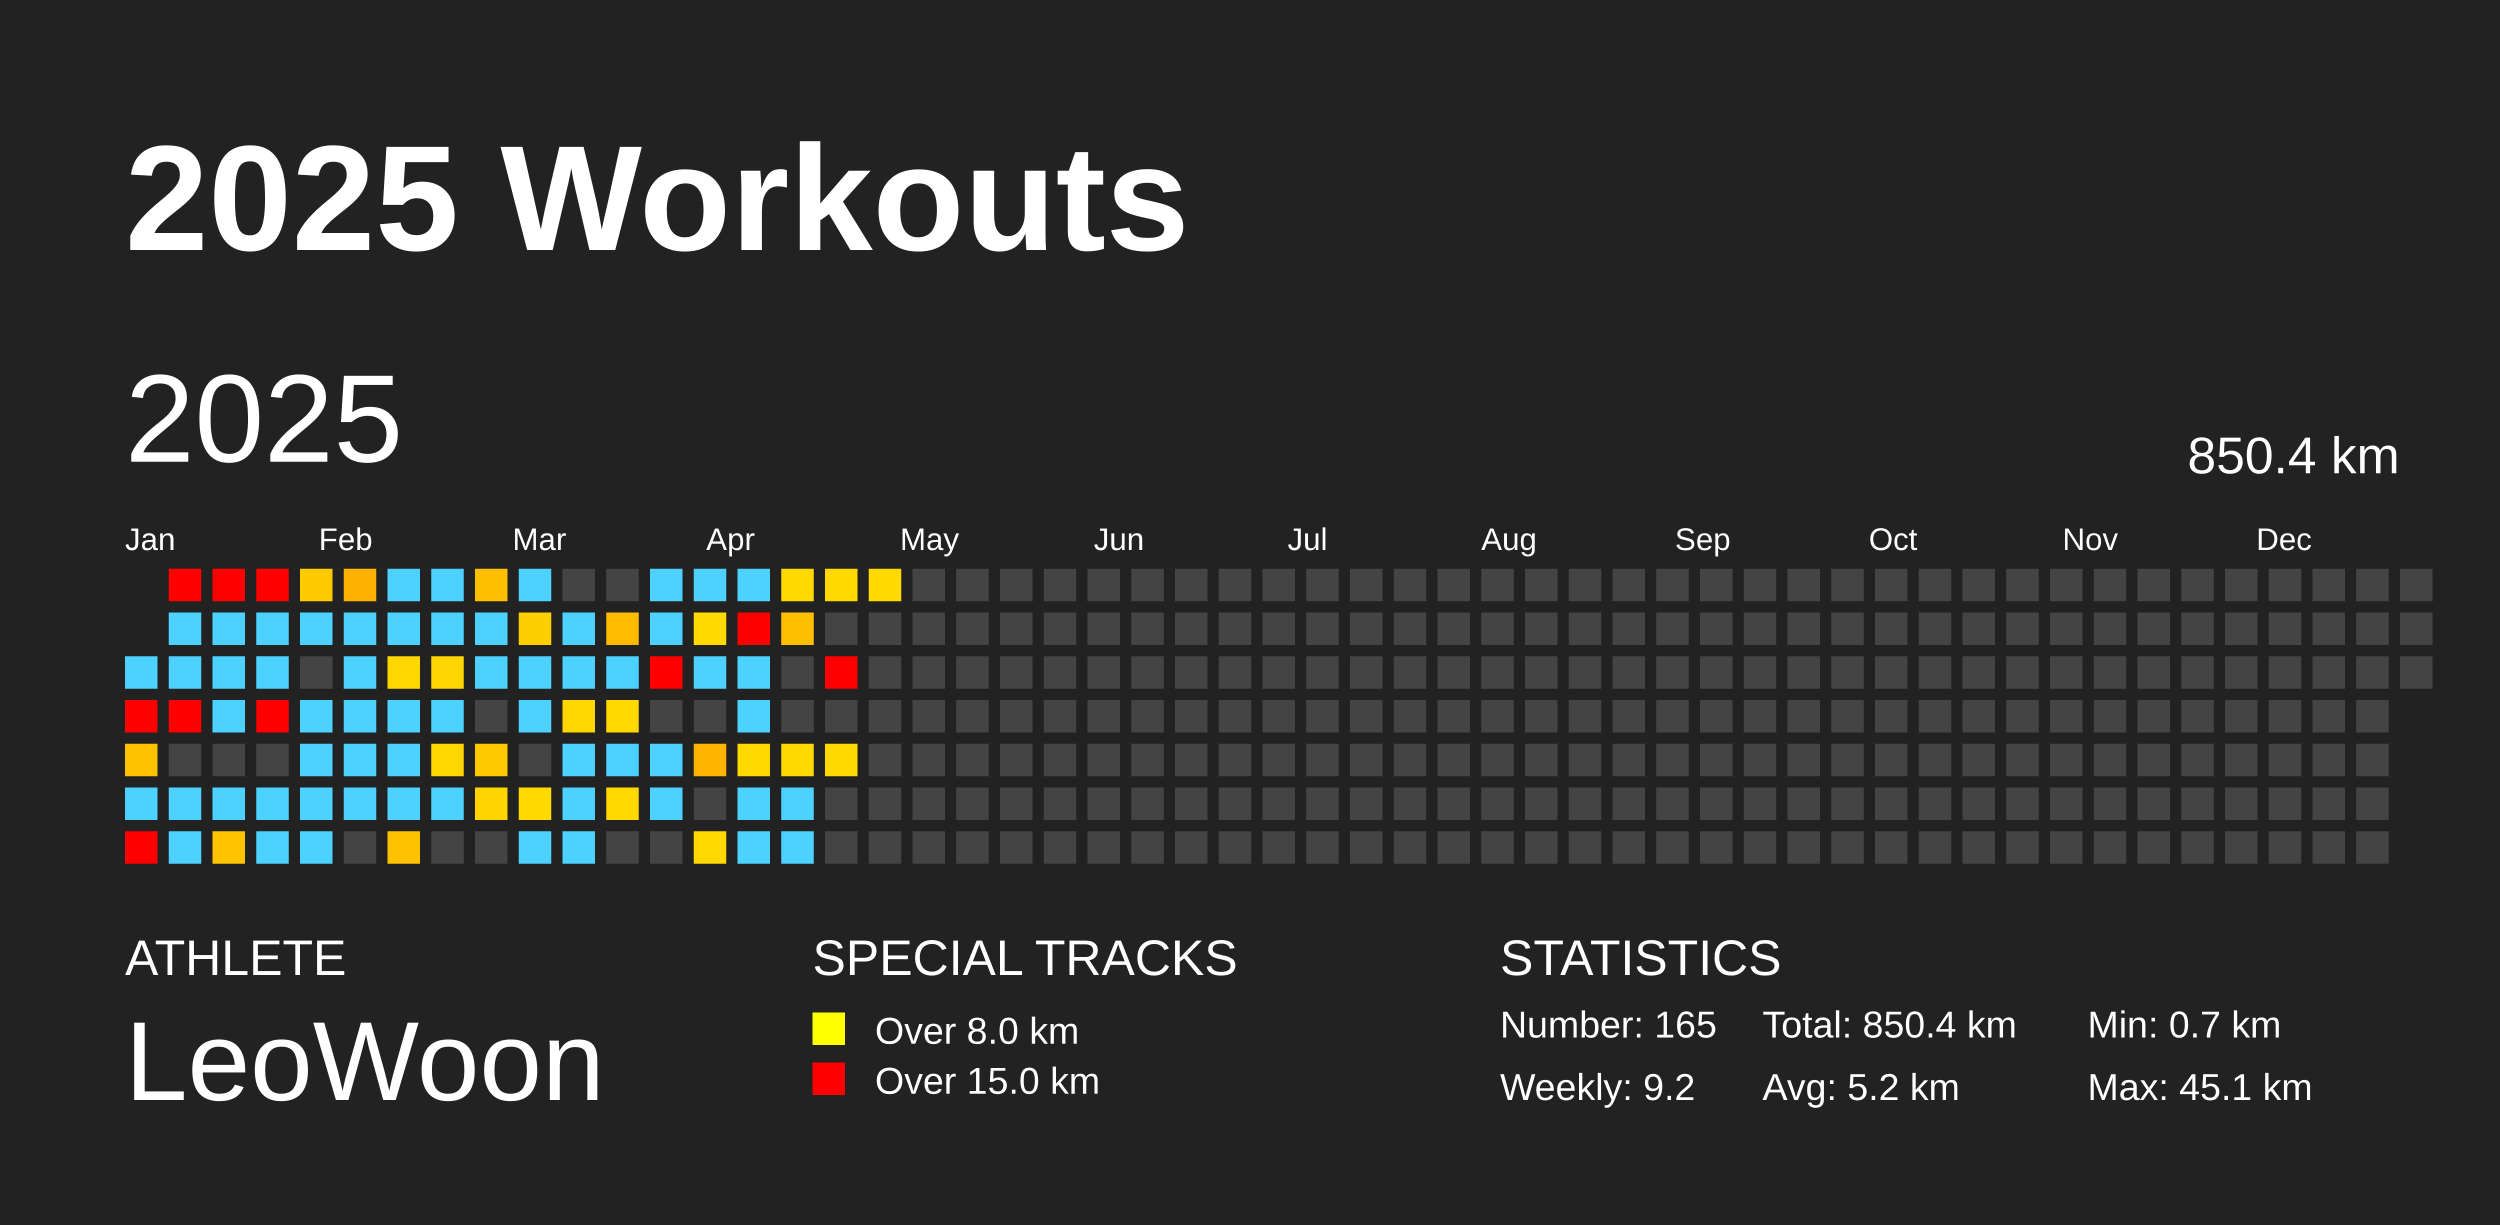
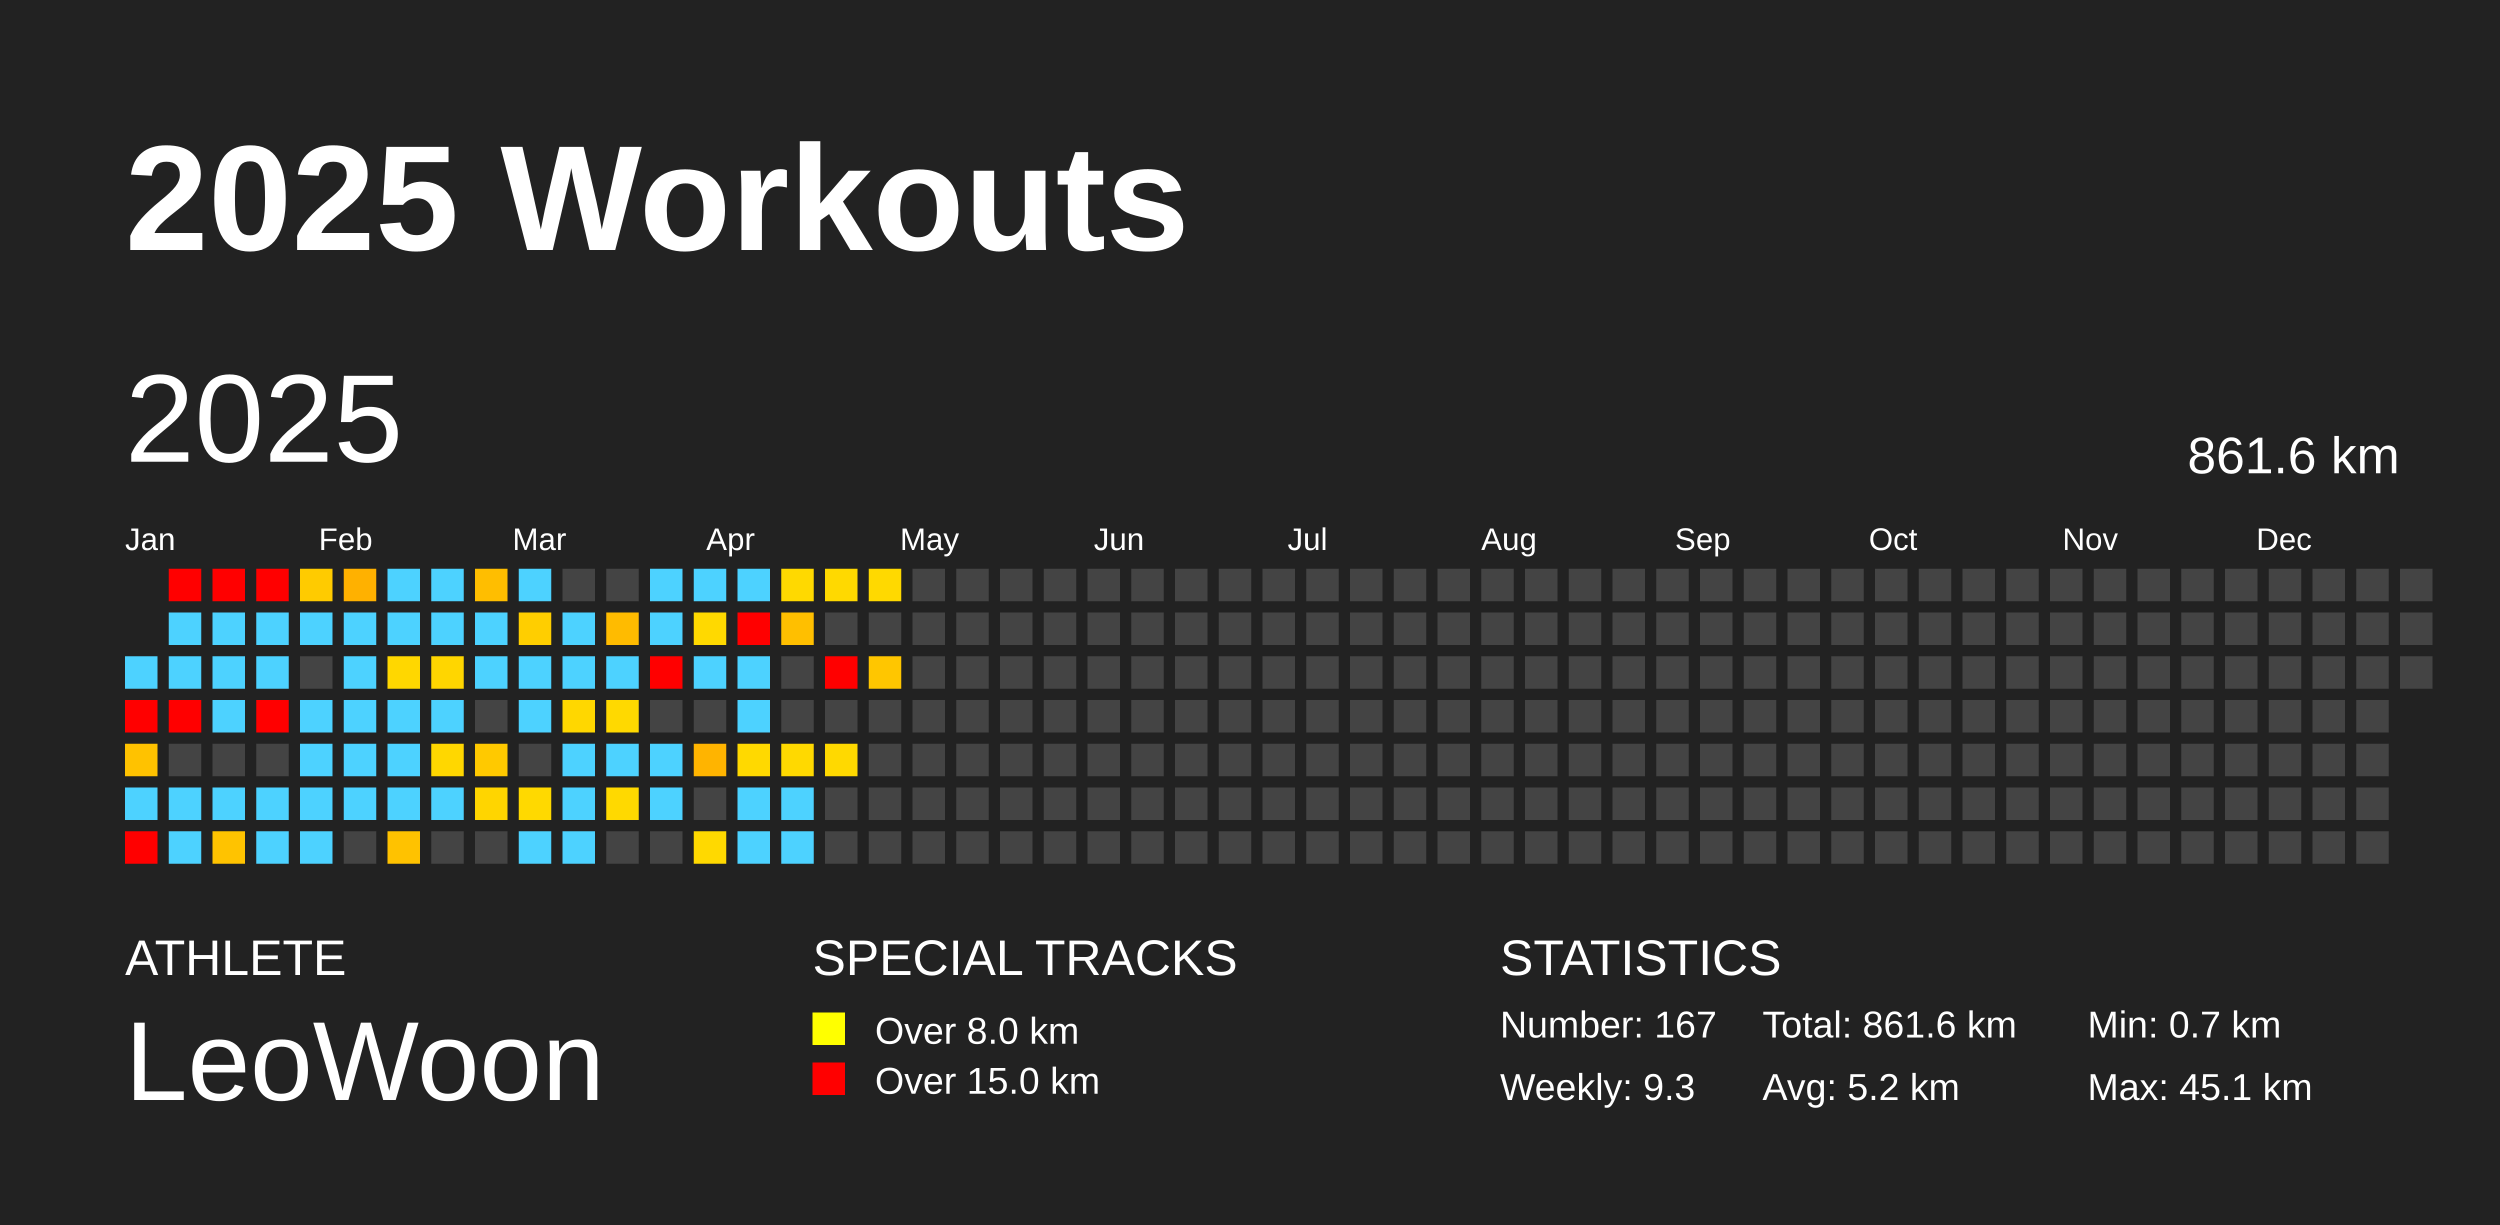
<svg xmlns="http://www.w3.org/2000/svg" baseProfile="full" height="98mm" version="1.1" viewBox="0,0,200,98" width="200mm">
  <defs />
  <rect fill="#222222" height="98" width="200" x="0" y="0" />
  <text fill="#FFFFFF" style="font-size:12px; font-family:Arial; font-weight:bold;" x="10" y="20">2025 Workouts</text>
  <text fill="#FFFFFF" style="font-size:4px; font-family:Arial" x="10" y="78">ATHLETE</text>
  <text fill="#FFFFFF" style="font-size:9px; font-family:Arial" x="10" y="88">LeoWoon</text>
  <text fill="#FFFFFF" style="font-size:4px; font-family:Arial" x="65" y="78">SPECIAL TRACKS</text>
  <rect fill="yellow" height="2.6" width="2.6" x="65" y="81" />
  <text fill="#FFFFFF" style="font-size:3px; font-family:Arial" x="70" y="83.5">Over 8.0 km</text>
  <rect fill="red" height="2.6" width="2.6" x="65" y="85" />
  <text fill="#FFFFFF" style="font-size:3px; font-family:Arial" x="70" y="87.5">Over 15.0 km</text>
  <text fill="#FFFFFF" style="font-size:4px; font-family:Arial" x="120" y="78">STATISTICS</text>
-   <text fill="#FFFFFF" style="font-size:3px; font-family:Arial" x="120" y="83">Number: 165</text>
-   <text fill="#FFFFFF" style="font-size:3px; font-family:Arial" x="120" y="88">Weekly: 9.2</text>
-   <text fill="#FFFFFF" style="font-size:3px; font-family:Arial" x="141" y="83">Total: 850.4 km</text>
+   <text fill="#FFFFFF" style="font-size:3px; font-family:Arial" x="120" y="83">Number: 167</text>
+   <text fill="#FFFFFF" style="font-size:3px; font-family:Arial" x="120" y="88">Weekly: 9.3</text>
+   <text fill="#FFFFFF" style="font-size:3px; font-family:Arial" x="141" y="83">Total: 861.6 km</text>
  <text fill="#FFFFFF" style="font-size:3px; font-family:Arial" x="141" y="88">Avg: 5.2 km</text>
  <text fill="#FFFFFF" style="font-size:3px; font-family:Arial" x="167" y="83">Min: 0.7 km</text>
  <text fill="#FFFFFF" style="font-size:3px; font-family:Arial" x="167" y="88">Max: 45.1 km</text>
  <text dominant-baseline="hanging" fill="#FFFFFF" style="font-size:10.0px; font-family:Arial;" x="10" y="30">2025</text>
-   <text dominant-baseline="hanging" fill="#FFFFFF" style="font-size:4.125px; font-family:Arial;" x="175" y="35">850.4 km</text>
+   <text dominant-baseline="hanging" fill="#FFFFFF" style="font-size:4.125px; font-family:Arial;" x="175" y="35">861.6 km</text>
  <text fill="#FFFFFF" style="font-size:2.5px; font-family:Arial" x="10.0" y="44">Jan</text>
  <text fill="#FFFFFF" style="font-size:2.5px; font-family:Arial" x="25.5" y="44">Feb</text>
  <text fill="#FFFFFF" style="font-size:2.5px; font-family:Arial" x="41.0" y="44">Mar</text>
  <text fill="#FFFFFF" style="font-size:2.5px; font-family:Arial" x="56.5" y="44">Apr</text>
  <text fill="#FFFFFF" style="font-size:2.5px; font-family:Arial" x="72.0" y="44">May</text>
  <text fill="#FFFFFF" style="font-size:2.5px; font-family:Arial" x="87.5" y="44">Jun</text>
  <text fill="#FFFFFF" style="font-size:2.5px; font-family:Arial" x="103.0" y="44">Jul</text>
  <text fill="#FFFFFF" style="font-size:2.5px; font-family:Arial" x="118.5" y="44">Aug</text>
  <text fill="#FFFFFF" style="font-size:2.5px; font-family:Arial" x="134.0" y="44">Sep</text>
  <text fill="#FFFFFF" style="font-size:2.5px; font-family:Arial" x="149.5" y="44">Oct</text>
  <text fill="#FFFFFF" style="font-size:2.5px; font-family:Arial" x="165.0" y="44">Nov</text>
  <text fill="#FFFFFF" style="font-size:2.5px; font-family:Arial" x="180.5" y="44">Dec</text>
  <rect fill="#4dd2ff" height="2.6" width="2.6" x="10.0" y="52.5" />
  <rect fill="red" height="2.6" width="2.6" x="10.0" y="56.0" />
  <rect fill="#ffc200" height="2.6" width="2.6" x="10.0" y="59.5" />
  <rect fill="#4dd2ff" height="2.6" width="2.6" x="10.0" y="63.0" />
  <rect fill="red" height="2.6" width="2.6" x="10.0" y="66.5" />
  <rect fill="red" height="2.6" width="2.6" x="13.5" y="45.5" />
  <rect fill="#4dd2ff" height="2.6" width="2.6" x="13.5" y="49.0" />
  <rect fill="#4dd2ff" height="2.6" width="2.6" x="13.5" y="52.5" />
  <rect fill="red" height="2.6" width="2.6" x="13.5" y="56.0" />
  <rect fill="#444444" height="2.6" width="2.6" x="13.5" y="59.5" />
  <rect fill="#4dd2ff" height="2.6" width="2.6" x="13.5" y="63.0" />
  <rect fill="#4dd2ff" height="2.6" width="2.6" x="13.5" y="66.5" />
  <rect fill="red" height="2.6" width="2.6" x="17.0" y="45.5" />
  <rect fill="#4dd2ff" height="2.6" width="2.6" x="17.0" y="49.0" />
  <rect fill="#4dd2ff" height="2.6" width="2.6" x="17.0" y="52.5" />
  <rect fill="#4dd2ff" height="2.6" width="2.6" x="17.0" y="56.0" />
  <rect fill="#444444" height="2.6" width="2.6" x="17.0" y="59.5" />
  <rect fill="#4dd2ff" height="2.6" width="2.6" x="17.0" y="63.0" />
  <rect fill="#ffc300" height="2.6" width="2.6" x="17.0" y="66.5" />
  <rect fill="red" height="2.6" width="2.6" x="20.5" y="45.5" />
  <rect fill="#4dd2ff" height="2.6" width="2.6" x="20.5" y="49.0" />
  <rect fill="#4dd2ff" height="2.6" width="2.6" x="20.5" y="52.5" />
  <rect fill="red" height="2.6" width="2.6" x="20.5" y="56.0" />
  <rect fill="#444444" height="2.6" width="2.6" x="20.5" y="59.5" />
  <rect fill="#4dd2ff" height="2.6" width="2.6" x="20.5" y="63.0" />
  <rect fill="#4dd2ff" height="2.6" width="2.6" x="20.5" y="66.5" />
  <rect fill="#ffcb00" height="2.6" width="2.6" x="24.0" y="45.5" />
  <rect fill="#4dd2ff" height="2.6" width="2.6" x="24.0" y="49.0" />
  <rect fill="#444444" height="2.6" width="2.6" x="24.0" y="52.5" />
  <rect fill="#4dd2ff" height="2.6" width="2.6" x="24.0" y="56.0" />
  <rect fill="#4dd2ff" height="2.6" width="2.6" x="24.0" y="59.5" />
  <rect fill="#4dd2ff" height="2.6" width="2.6" x="24.0" y="63.0" />
  <rect fill="#4dd2ff" height="2.6" width="2.6" x="24.0" y="66.5" />
  <rect fill="#ffb100" height="2.6" width="2.6" x="27.5" y="45.5" />
  <rect fill="#4dd2ff" height="2.6" width="2.6" x="27.5" y="49.0" />
  <rect fill="#4dd2ff" height="2.6" width="2.6" x="27.5" y="52.5" />
  <rect fill="#4dd2ff" height="2.6" width="2.6" x="27.5" y="56.0" />
  <rect fill="#4dd2ff" height="2.6" width="2.6" x="27.5" y="59.5" />
  <rect fill="#4dd2ff" height="2.6" width="2.6" x="27.5" y="63.0" />
  <rect fill="#444444" height="2.6" width="2.6" x="27.5" y="66.5" />
  <rect fill="#4dd2ff" height="2.6" width="2.6" x="31.0" y="45.5" />
  <rect fill="#4dd2ff" height="2.6" width="2.6" x="31.0" y="49.0" />
  <rect fill="#ffd700" height="2.6" width="2.6" x="31.0" y="52.5" />
  <rect fill="#4dd2ff" height="2.6" width="2.6" x="31.0" y="56.0" />
  <rect fill="#4dd2ff" height="2.6" width="2.6" x="31.0" y="59.5" />
  <rect fill="#4dd2ff" height="2.6" width="2.6" x="31.0" y="63.0" />
  <rect fill="#ffc200" height="2.6" width="2.6" x="31.0" y="66.5" />
  <rect fill="#4dd2ff" height="2.6" width="2.6" x="34.5" y="45.5" />
  <rect fill="#4dd2ff" height="2.6" width="2.6" x="34.5" y="49.0" />
  <rect fill="#ffd600" height="2.6" width="2.6" x="34.5" y="52.5" />
  <rect fill="#4dd2ff" height="2.6" width="2.6" x="34.5" y="56.0" />
  <rect fill="#ffd700" height="2.6" width="2.6" x="34.5" y="59.5" />
  <rect fill="#4dd2ff" height="2.6" width="2.6" x="34.5" y="63.0" />
  <rect fill="#444444" height="2.6" width="2.6" x="34.5" y="66.5" />
  <rect fill="#ffbe00" height="2.6" width="2.6" x="38.0" y="45.5" />
  <rect fill="#4dd2ff" height="2.6" width="2.6" x="38.0" y="49.0" />
  <rect fill="#4dd2ff" height="2.6" width="2.6" x="38.0" y="52.5" />
  <rect fill="#444444" height="2.6" width="2.6" x="38.0" y="56.0" />
  <rect fill="#ffc900" height="2.6" width="2.6" x="38.0" y="59.5" />
  <rect fill="#ffd500" height="2.6" width="2.6" x="38.0" y="63.0" />
  <rect fill="#444444" height="2.6" width="2.6" x="38.0" y="66.5" />
  <rect fill="#4dd2ff" height="2.6" width="2.6" x="41.5" y="45.5" />
  <rect fill="#ffce00" height="2.6" width="2.6" x="41.5" y="49.0" />
  <rect fill="#4dd2ff" height="2.6" width="2.6" x="41.5" y="52.5" />
  <rect fill="#4dd2ff" height="2.6" width="2.6" x="41.5" y="56.0" />
  <rect fill="#444444" height="2.6" width="2.6" x="41.5" y="59.5" />
  <rect fill="#ffd900" height="2.6" width="2.6" x="41.5" y="63.0" />
  <rect fill="#4dd2ff" height="2.6" width="2.6" x="41.5" y="66.5" />
  <rect fill="#444444" height="2.6" width="2.6" x="45.0" y="45.5" />
  <rect fill="#4dd2ff" height="2.6" width="2.6" x="45.0" y="49.0" />
  <rect fill="#4dd2ff" height="2.6" width="2.6" x="45.0" y="52.5" />
  <rect fill="#ffd700" height="2.6" width="2.6" x="45.0" y="56.0" />
  <rect fill="#4dd2ff" height="2.6" width="2.6" x="45.0" y="59.5" />
  <rect fill="#4dd2ff" height="2.6" width="2.6" x="45.0" y="63.0" />
  <rect fill="#4dd2ff" height="2.6" width="2.6" x="45.0" y="66.5" />
  <rect fill="#444444" height="2.6" width="2.6" x="48.5" y="45.5" />
  <rect fill="#ffbb00" height="2.6" width="2.6" x="48.5" y="49.0" />
  <rect fill="#4dd2ff" height="2.6" width="2.6" x="48.5" y="52.5" />
  <rect fill="#ffd900" height="2.6" width="2.6" x="48.5" y="56.0" />
  <rect fill="#4dd2ff" height="2.6" width="2.6" x="48.5" y="59.5" />
  <rect fill="#ffd900" height="2.6" width="2.6" x="48.5" y="63.0" />
  <rect fill="#444444" height="2.6" width="2.6" x="48.5" y="66.5" />
  <rect fill="#4dd2ff" height="2.6" width="2.6" x="52.0" y="45.5" />
  <rect fill="#4dd2ff" height="2.6" width="2.6" x="52.0" y="49.0" />
  <rect fill="red" height="2.6" width="2.6" x="52.0" y="52.5" />
  <rect fill="#444444" height="2.6" width="2.6" x="52.0" y="56.0" />
  <rect fill="#4dd2ff" height="2.6" width="2.6" x="52.0" y="59.5" />
  <rect fill="#4dd2ff" height="2.6" width="2.6" x="52.0" y="63.0" />
  <rect fill="#444444" height="2.6" width="2.6" x="52.0" y="66.5" />
  <rect fill="#4dd2ff" height="2.6" width="2.6" x="55.5" y="45.5" />
  <rect fill="#ffd900" height="2.6" width="2.6" x="55.5" y="49.0" />
  <rect fill="#4dd2ff" height="2.6" width="2.6" x="55.5" y="52.5" />
  <rect fill="#444444" height="2.6" width="2.6" x="55.5" y="56.0" />
  <rect fill="#ffb400" height="2.6" width="2.6" x="55.5" y="59.5" />
  <rect fill="#444444" height="2.6" width="2.6" x="55.5" y="63.0" />
  <rect fill="#ffd900" height="2.6" width="2.6" x="55.5" y="66.5" />
  <rect fill="#4dd2ff" height="2.6" width="2.6" x="59.0" y="45.5" />
  <rect fill="red" height="2.6" width="2.6" x="59.0" y="49.0" />
  <rect fill="#4dd2ff" height="2.6" width="2.6" x="59.0" y="52.5" />
  <rect fill="#4dd2ff" height="2.6" width="2.6" x="59.0" y="56.0" />
  <rect fill="#ffd900" height="2.6" width="2.6" x="59.0" y="59.5" />
  <rect fill="#4dd2ff" height="2.6" width="2.6" x="59.0" y="63.0" />
  <rect fill="#4dd2ff" height="2.6" width="2.6" x="59.0" y="66.5" />
  <rect fill="#ffd900" height="2.6" width="2.6" x="62.5" y="45.5" />
  <rect fill="#ffbf00" height="2.6" width="2.6" x="62.5" y="49.0" />
  <rect fill="#444444" height="2.6" width="2.6" x="62.5" y="52.5" />
  <rect fill="#444444" height="2.6" width="2.6" x="62.5" y="56.0" />
  <rect fill="#ffd900" height="2.6" width="2.6" x="62.5" y="59.5" />
  <rect fill="#4dd2ff" height="2.6" width="2.6" x="62.5" y="63.0" />
  <rect fill="#4dd2ff" height="2.6" width="2.6" x="62.5" y="66.5" />
  <rect fill="#ffd900" height="2.6" width="2.6" x="66.0" y="45.5" />
  <rect fill="#444444" height="2.6" width="2.6" x="66.0" y="49.0" />
  <rect fill="red" height="2.6" width="2.6" x="66.0" y="52.5" />
  <rect fill="#444444" height="2.6" width="2.6" x="66.0" y="56.0" />
  <rect fill="#ffd900" height="2.6" width="2.6" x="66.0" y="59.5" />
  <rect fill="#444444" height="2.6" width="2.6" x="66.0" y="63.0" />
  <rect fill="#444444" height="2.6" width="2.6" x="66.0" y="66.5" />
  <rect fill="#ffd900" height="2.6" width="2.6" x="69.5" y="45.5" />
  <rect fill="#444444" height="2.6" width="2.6" x="69.5" y="49.0" />
-   <rect fill="#444444" height="2.6" width="2.6" x="69.5" y="52.5" />
+   <rect fill="#ffc600" height="2.6" width="2.6" x="69.5" y="52.5" />
  <rect fill="#444444" height="2.6" width="2.6" x="69.5" y="56.0" />
  <rect fill="#444444" height="2.6" width="2.6" x="69.5" y="59.5" />
  <rect fill="#444444" height="2.6" width="2.6" x="69.5" y="63.0" />
  <rect fill="#444444" height="2.6" width="2.6" x="69.5" y="66.5" />
  <rect fill="#444444" height="2.6" width="2.6" x="73.0" y="45.5" />
  <rect fill="#444444" height="2.6" width="2.6" x="73.0" y="49.0" />
  <rect fill="#444444" height="2.6" width="2.6" x="73.0" y="52.5" />
  <rect fill="#444444" height="2.6" width="2.6" x="73.0" y="56.0" />
  <rect fill="#444444" height="2.6" width="2.6" x="73.0" y="59.5" />
  <rect fill="#444444" height="2.6" width="2.6" x="73.0" y="63.0" />
  <rect fill="#444444" height="2.6" width="2.6" x="73.0" y="66.5" />
  <rect fill="#444444" height="2.6" width="2.6" x="76.5" y="45.5" />
  <rect fill="#444444" height="2.6" width="2.6" x="76.5" y="49.0" />
  <rect fill="#444444" height="2.6" width="2.6" x="76.5" y="52.5" />
  <rect fill="#444444" height="2.6" width="2.6" x="76.5" y="56.0" />
  <rect fill="#444444" height="2.6" width="2.6" x="76.5" y="59.5" />
  <rect fill="#444444" height="2.6" width="2.6" x="76.5" y="63.0" />
  <rect fill="#444444" height="2.6" width="2.6" x="76.5" y="66.5" />
  <rect fill="#444444" height="2.6" width="2.6" x="80.0" y="45.5" />
  <rect fill="#444444" height="2.6" width="2.6" x="80.0" y="49.0" />
  <rect fill="#444444" height="2.6" width="2.6" x="80.0" y="52.5" />
  <rect fill="#444444" height="2.6" width="2.6" x="80.0" y="56.0" />
  <rect fill="#444444" height="2.6" width="2.6" x="80.0" y="59.5" />
  <rect fill="#444444" height="2.6" width="2.6" x="80.0" y="63.0" />
  <rect fill="#444444" height="2.6" width="2.6" x="80.0" y="66.5" />
  <rect fill="#444444" height="2.6" width="2.6" x="83.5" y="45.5" />
  <rect fill="#444444" height="2.6" width="2.6" x="83.5" y="49.0" />
  <rect fill="#444444" height="2.6" width="2.6" x="83.5" y="52.5" />
  <rect fill="#444444" height="2.6" width="2.6" x="83.5" y="56.0" />
  <rect fill="#444444" height="2.6" width="2.6" x="83.5" y="59.5" />
  <rect fill="#444444" height="2.6" width="2.6" x="83.5" y="63.0" />
  <rect fill="#444444" height="2.6" width="2.6" x="83.5" y="66.5" />
  <rect fill="#444444" height="2.6" width="2.6" x="87.0" y="45.5" />
  <rect fill="#444444" height="2.6" width="2.6" x="87.0" y="49.0" />
  <rect fill="#444444" height="2.6" width="2.6" x="87.0" y="52.5" />
  <rect fill="#444444" height="2.6" width="2.6" x="87.0" y="56.0" />
  <rect fill="#444444" height="2.6" width="2.6" x="87.0" y="59.5" />
  <rect fill="#444444" height="2.6" width="2.6" x="87.0" y="63.0" />
  <rect fill="#444444" height="2.6" width="2.6" x="87.0" y="66.5" />
  <rect fill="#444444" height="2.6" width="2.6" x="90.5" y="45.5" />
  <rect fill="#444444" height="2.6" width="2.6" x="90.5" y="49.0" />
  <rect fill="#444444" height="2.6" width="2.6" x="90.5" y="52.5" />
  <rect fill="#444444" height="2.6" width="2.6" x="90.5" y="56.0" />
  <rect fill="#444444" height="2.6" width="2.6" x="90.5" y="59.5" />
  <rect fill="#444444" height="2.6" width="2.6" x="90.5" y="63.0" />
  <rect fill="#444444" height="2.6" width="2.6" x="90.5" y="66.5" />
  <rect fill="#444444" height="2.6" width="2.6" x="94.0" y="45.5" />
  <rect fill="#444444" height="2.6" width="2.6" x="94.0" y="49.0" />
  <rect fill="#444444" height="2.6" width="2.6" x="94.0" y="52.5" />
  <rect fill="#444444" height="2.6" width="2.6" x="94.0" y="56.0" />
  <rect fill="#444444" height="2.6" width="2.6" x="94.0" y="59.5" />
  <rect fill="#444444" height="2.6" width="2.6" x="94.0" y="63.0" />
  <rect fill="#444444" height="2.6" width="2.6" x="94.0" y="66.5" />
  <rect fill="#444444" height="2.6" width="2.6" x="97.5" y="45.5" />
  <rect fill="#444444" height="2.6" width="2.6" x="97.5" y="49.0" />
  <rect fill="#444444" height="2.6" width="2.6" x="97.5" y="52.5" />
  <rect fill="#444444" height="2.6" width="2.6" x="97.5" y="56.0" />
  <rect fill="#444444" height="2.6" width="2.6" x="97.5" y="59.5" />
  <rect fill="#444444" height="2.6" width="2.6" x="97.5" y="63.0" />
  <rect fill="#444444" height="2.6" width="2.6" x="97.5" y="66.5" />
  <rect fill="#444444" height="2.6" width="2.6" x="101.0" y="45.5" />
  <rect fill="#444444" height="2.6" width="2.6" x="101.0" y="49.0" />
  <rect fill="#444444" height="2.6" width="2.6" x="101.0" y="52.5" />
  <rect fill="#444444" height="2.6" width="2.6" x="101.0" y="56.0" />
  <rect fill="#444444" height="2.6" width="2.6" x="101.0" y="59.5" />
  <rect fill="#444444" height="2.6" width="2.6" x="101.0" y="63.0" />
  <rect fill="#444444" height="2.6" width="2.6" x="101.0" y="66.5" />
  <rect fill="#444444" height="2.6" width="2.6" x="104.5" y="45.5" />
  <rect fill="#444444" height="2.6" width="2.6" x="104.5" y="49.0" />
  <rect fill="#444444" height="2.6" width="2.6" x="104.5" y="52.5" />
  <rect fill="#444444" height="2.6" width="2.6" x="104.5" y="56.0" />
  <rect fill="#444444" height="2.6" width="2.6" x="104.5" y="59.5" />
  <rect fill="#444444" height="2.6" width="2.6" x="104.5" y="63.0" />
  <rect fill="#444444" height="2.6" width="2.6" x="104.5" y="66.5" />
  <rect fill="#444444" height="2.6" width="2.6" x="108.0" y="45.5" />
  <rect fill="#444444" height="2.6" width="2.6" x="108.0" y="49.0" />
  <rect fill="#444444" height="2.6" width="2.6" x="108.0" y="52.5" />
  <rect fill="#444444" height="2.6" width="2.6" x="108.0" y="56.0" />
  <rect fill="#444444" height="2.6" width="2.6" x="108.0" y="59.5" />
  <rect fill="#444444" height="2.6" width="2.6" x="108.0" y="63.0" />
  <rect fill="#444444" height="2.6" width="2.6" x="108.0" y="66.5" />
  <rect fill="#444444" height="2.6" width="2.6" x="111.5" y="45.5" />
  <rect fill="#444444" height="2.6" width="2.6" x="111.5" y="49.0" />
  <rect fill="#444444" height="2.6" width="2.6" x="111.5" y="52.5" />
  <rect fill="#444444" height="2.6" width="2.6" x="111.5" y="56.0" />
  <rect fill="#444444" height="2.6" width="2.6" x="111.5" y="59.5" />
  <rect fill="#444444" height="2.6" width="2.6" x="111.5" y="63.0" />
  <rect fill="#444444" height="2.6" width="2.6" x="111.5" y="66.5" />
  <rect fill="#444444" height="2.6" width="2.6" x="115.0" y="45.5" />
  <rect fill="#444444" height="2.6" width="2.6" x="115.0" y="49.0" />
  <rect fill="#444444" height="2.6" width="2.6" x="115.0" y="52.5" />
  <rect fill="#444444" height="2.6" width="2.6" x="115.0" y="56.0" />
  <rect fill="#444444" height="2.6" width="2.6" x="115.0" y="59.5" />
  <rect fill="#444444" height="2.6" width="2.6" x="115.0" y="63.0" />
  <rect fill="#444444" height="2.6" width="2.6" x="115.0" y="66.5" />
  <rect fill="#444444" height="2.6" width="2.6" x="118.5" y="45.5" />
  <rect fill="#444444" height="2.6" width="2.6" x="118.5" y="49.0" />
  <rect fill="#444444" height="2.6" width="2.6" x="118.5" y="52.5" />
  <rect fill="#444444" height="2.6" width="2.6" x="118.5" y="56.0" />
  <rect fill="#444444" height="2.6" width="2.6" x="118.5" y="59.5" />
  <rect fill="#444444" height="2.6" width="2.6" x="118.5" y="63.0" />
  <rect fill="#444444" height="2.6" width="2.6" x="118.5" y="66.5" />
  <rect fill="#444444" height="2.6" width="2.6" x="122.0" y="45.5" />
  <rect fill="#444444" height="2.6" width="2.6" x="122.0" y="49.0" />
  <rect fill="#444444" height="2.6" width="2.6" x="122.0" y="52.5" />
  <rect fill="#444444" height="2.6" width="2.6" x="122.0" y="56.0" />
  <rect fill="#444444" height="2.6" width="2.6" x="122.0" y="59.5" />
  <rect fill="#444444" height="2.6" width="2.6" x="122.0" y="63.0" />
  <rect fill="#444444" height="2.6" width="2.6" x="122.0" y="66.5" />
  <rect fill="#444444" height="2.6" width="2.6" x="125.5" y="45.5" />
  <rect fill="#444444" height="2.6" width="2.6" x="125.5" y="49.0" />
  <rect fill="#444444" height="2.6" width="2.6" x="125.5" y="52.5" />
  <rect fill="#444444" height="2.6" width="2.6" x="125.5" y="56.0" />
  <rect fill="#444444" height="2.6" width="2.6" x="125.5" y="59.5" />
  <rect fill="#444444" height="2.6" width="2.6" x="125.5" y="63.0" />
  <rect fill="#444444" height="2.6" width="2.6" x="125.5" y="66.5" />
  <rect fill="#444444" height="2.6" width="2.6" x="129.0" y="45.5" />
  <rect fill="#444444" height="2.6" width="2.6" x="129.0" y="49.0" />
  <rect fill="#444444" height="2.6" width="2.6" x="129.0" y="52.5" />
  <rect fill="#444444" height="2.6" width="2.6" x="129.0" y="56.0" />
  <rect fill="#444444" height="2.6" width="2.6" x="129.0" y="59.5" />
  <rect fill="#444444" height="2.6" width="2.6" x="129.0" y="63.0" />
  <rect fill="#444444" height="2.6" width="2.6" x="129.0" y="66.5" />
  <rect fill="#444444" height="2.6" width="2.6" x="132.5" y="45.5" />
  <rect fill="#444444" height="2.6" width="2.6" x="132.5" y="49.0" />
  <rect fill="#444444" height="2.6" width="2.6" x="132.5" y="52.5" />
  <rect fill="#444444" height="2.6" width="2.6" x="132.5" y="56.0" />
  <rect fill="#444444" height="2.6" width="2.6" x="132.5" y="59.5" />
  <rect fill="#444444" height="2.6" width="2.6" x="132.5" y="63.0" />
  <rect fill="#444444" height="2.6" width="2.6" x="132.5" y="66.5" />
  <rect fill="#444444" height="2.6" width="2.6" x="136.0" y="45.5" />
  <rect fill="#444444" height="2.6" width="2.6" x="136.0" y="49.0" />
  <rect fill="#444444" height="2.6" width="2.6" x="136.0" y="52.5" />
  <rect fill="#444444" height="2.6" width="2.6" x="136.0" y="56.0" />
  <rect fill="#444444" height="2.6" width="2.6" x="136.0" y="59.5" />
  <rect fill="#444444" height="2.6" width="2.6" x="136.0" y="63.0" />
  <rect fill="#444444" height="2.6" width="2.6" x="136.0" y="66.5" />
  <rect fill="#444444" height="2.6" width="2.6" x="139.5" y="45.5" />
  <rect fill="#444444" height="2.6" width="2.6" x="139.5" y="49.0" />
  <rect fill="#444444" height="2.6" width="2.6" x="139.5" y="52.5" />
  <rect fill="#444444" height="2.6" width="2.6" x="139.5" y="56.0" />
  <rect fill="#444444" height="2.6" width="2.6" x="139.5" y="59.5" />
  <rect fill="#444444" height="2.6" width="2.6" x="139.5" y="63.0" />
  <rect fill="#444444" height="2.6" width="2.6" x="139.5" y="66.5" />
  <rect fill="#444444" height="2.6" width="2.6" x="143.0" y="45.5" />
  <rect fill="#444444" height="2.6" width="2.6" x="143.0" y="49.0" />
  <rect fill="#444444" height="2.6" width="2.6" x="143.0" y="52.5" />
  <rect fill="#444444" height="2.6" width="2.6" x="143.0" y="56.0" />
  <rect fill="#444444" height="2.6" width="2.6" x="143.0" y="59.5" />
  <rect fill="#444444" height="2.6" width="2.6" x="143.0" y="63.0" />
  <rect fill="#444444" height="2.6" width="2.6" x="143.0" y="66.5" />
  <rect fill="#444444" height="2.6" width="2.6" x="146.5" y="45.5" />
  <rect fill="#444444" height="2.6" width="2.6" x="146.5" y="49.0" />
  <rect fill="#444444" height="2.6" width="2.6" x="146.5" y="52.5" />
  <rect fill="#444444" height="2.6" width="2.6" x="146.5" y="56.0" />
  <rect fill="#444444" height="2.6" width="2.6" x="146.5" y="59.5" />
  <rect fill="#444444" height="2.6" width="2.6" x="146.5" y="63.0" />
  <rect fill="#444444" height="2.6" width="2.6" x="146.5" y="66.5" />
  <rect fill="#444444" height="2.6" width="2.6" x="150.0" y="45.5" />
  <rect fill="#444444" height="2.6" width="2.6" x="150.0" y="49.0" />
  <rect fill="#444444" height="2.6" width="2.6" x="150.0" y="52.5" />
  <rect fill="#444444" height="2.6" width="2.6" x="150.0" y="56.0" />
  <rect fill="#444444" height="2.6" width="2.6" x="150.0" y="59.5" />
  <rect fill="#444444" height="2.6" width="2.6" x="150.0" y="63.0" />
  <rect fill="#444444" height="2.6" width="2.6" x="150.0" y="66.5" />
  <rect fill="#444444" height="2.6" width="2.6" x="153.5" y="45.5" />
  <rect fill="#444444" height="2.6" width="2.6" x="153.5" y="49.0" />
  <rect fill="#444444" height="2.6" width="2.6" x="153.5" y="52.5" />
  <rect fill="#444444" height="2.6" width="2.6" x="153.5" y="56.0" />
  <rect fill="#444444" height="2.6" width="2.6" x="153.5" y="59.5" />
  <rect fill="#444444" height="2.6" width="2.6" x="153.5" y="63.0" />
  <rect fill="#444444" height="2.6" width="2.6" x="153.5" y="66.5" />
  <rect fill="#444444" height="2.6" width="2.6" x="157.0" y="45.5" />
  <rect fill="#444444" height="2.6" width="2.6" x="157.0" y="49.0" />
  <rect fill="#444444" height="2.6" width="2.6" x="157.0" y="52.5" />
  <rect fill="#444444" height="2.6" width="2.6" x="157.0" y="56.0" />
  <rect fill="#444444" height="2.6" width="2.6" x="157.0" y="59.5" />
  <rect fill="#444444" height="2.6" width="2.6" x="157.0" y="63.0" />
  <rect fill="#444444" height="2.6" width="2.6" x="157.0" y="66.5" />
  <rect fill="#444444" height="2.6" width="2.6" x="160.5" y="45.5" />
  <rect fill="#444444" height="2.6" width="2.6" x="160.5" y="49.0" />
  <rect fill="#444444" height="2.6" width="2.6" x="160.5" y="52.5" />
  <rect fill="#444444" height="2.6" width="2.6" x="160.5" y="56.0" />
  <rect fill="#444444" height="2.6" width="2.6" x="160.5" y="59.5" />
  <rect fill="#444444" height="2.6" width="2.6" x="160.5" y="63.0" />
  <rect fill="#444444" height="2.6" width="2.6" x="160.5" y="66.5" />
  <rect fill="#444444" height="2.6" width="2.6" x="164.0" y="45.5" />
  <rect fill="#444444" height="2.6" width="2.6" x="164.0" y="49.0" />
  <rect fill="#444444" height="2.6" width="2.6" x="164.0" y="52.5" />
  <rect fill="#444444" height="2.6" width="2.6" x="164.0" y="56.0" />
  <rect fill="#444444" height="2.6" width="2.6" x="164.0" y="59.5" />
  <rect fill="#444444" height="2.6" width="2.6" x="164.0" y="63.0" />
  <rect fill="#444444" height="2.6" width="2.6" x="164.0" y="66.5" />
  <rect fill="#444444" height="2.6" width="2.6" x="167.5" y="45.5" />
  <rect fill="#444444" height="2.6" width="2.6" x="167.5" y="49.0" />
  <rect fill="#444444" height="2.6" width="2.6" x="167.5" y="52.5" />
  <rect fill="#444444" height="2.6" width="2.6" x="167.5" y="56.0" />
  <rect fill="#444444" height="2.6" width="2.6" x="167.5" y="59.5" />
  <rect fill="#444444" height="2.6" width="2.6" x="167.5" y="63.0" />
  <rect fill="#444444" height="2.6" width="2.6" x="167.5" y="66.5" />
  <rect fill="#444444" height="2.6" width="2.6" x="171.0" y="45.5" />
  <rect fill="#444444" height="2.6" width="2.6" x="171.0" y="49.0" />
  <rect fill="#444444" height="2.6" width="2.6" x="171.0" y="52.5" />
  <rect fill="#444444" height="2.6" width="2.6" x="171.0" y="56.0" />
  <rect fill="#444444" height="2.6" width="2.6" x="171.0" y="59.5" />
  <rect fill="#444444" height="2.6" width="2.6" x="171.0" y="63.0" />
  <rect fill="#444444" height="2.6" width="2.6" x="171.0" y="66.5" />
  <rect fill="#444444" height="2.6" width="2.6" x="174.5" y="45.5" />
  <rect fill="#444444" height="2.6" width="2.6" x="174.5" y="49.0" />
  <rect fill="#444444" height="2.6" width="2.6" x="174.5" y="52.5" />
  <rect fill="#444444" height="2.6" width="2.6" x="174.5" y="56.0" />
  <rect fill="#444444" height="2.6" width="2.6" x="174.5" y="59.5" />
  <rect fill="#444444" height="2.6" width="2.6" x="174.5" y="63.0" />
  <rect fill="#444444" height="2.6" width="2.6" x="174.5" y="66.5" />
  <rect fill="#444444" height="2.6" width="2.6" x="178.0" y="45.5" />
  <rect fill="#444444" height="2.6" width="2.6" x="178.0" y="49.0" />
  <rect fill="#444444" height="2.6" width="2.6" x="178.0" y="52.5" />
  <rect fill="#444444" height="2.6" width="2.6" x="178.0" y="56.0" />
  <rect fill="#444444" height="2.6" width="2.6" x="178.0" y="59.5" />
  <rect fill="#444444" height="2.6" width="2.6" x="178.0" y="63.0" />
  <rect fill="#444444" height="2.6" width="2.6" x="178.0" y="66.5" />
  <rect fill="#444444" height="2.6" width="2.6" x="181.5" y="45.5" />
  <rect fill="#444444" height="2.6" width="2.6" x="181.5" y="49.0" />
  <rect fill="#444444" height="2.6" width="2.6" x="181.5" y="52.5" />
  <rect fill="#444444" height="2.6" width="2.6" x="181.5" y="56.0" />
  <rect fill="#444444" height="2.6" width="2.6" x="181.5" y="59.5" />
  <rect fill="#444444" height="2.6" width="2.6" x="181.5" y="63.0" />
  <rect fill="#444444" height="2.6" width="2.6" x="181.5" y="66.5" />
  <rect fill="#444444" height="2.6" width="2.6" x="185.0" y="45.5" />
  <rect fill="#444444" height="2.6" width="2.6" x="185.0" y="49.0" />
  <rect fill="#444444" height="2.6" width="2.6" x="185.0" y="52.5" />
  <rect fill="#444444" height="2.6" width="2.6" x="185.0" y="56.0" />
  <rect fill="#444444" height="2.6" width="2.6" x="185.0" y="59.5" />
  <rect fill="#444444" height="2.6" width="2.6" x="185.0" y="63.0" />
  <rect fill="#444444" height="2.6" width="2.6" x="185.0" y="66.5" />
  <rect fill="#444444" height="2.6" width="2.6" x="188.5" y="45.5" />
  <rect fill="#444444" height="2.6" width="2.6" x="188.5" y="49.0" />
  <rect fill="#444444" height="2.6" width="2.6" x="188.5" y="52.5" />
  <rect fill="#444444" height="2.6" width="2.6" x="188.5" y="56.0" />
  <rect fill="#444444" height="2.6" width="2.6" x="188.5" y="59.5" />
  <rect fill="#444444" height="2.6" width="2.6" x="188.5" y="63.0" />
  <rect fill="#444444" height="2.6" width="2.6" x="188.5" y="66.5" />
  <rect fill="#444444" height="2.6" width="2.6" x="192.0" y="45.5" />
  <rect fill="#444444" height="2.6" width="2.6" x="192.0" y="49.0" />
  <rect fill="#444444" height="2.6" width="2.6" x="192.0" y="52.5" />
</svg>
